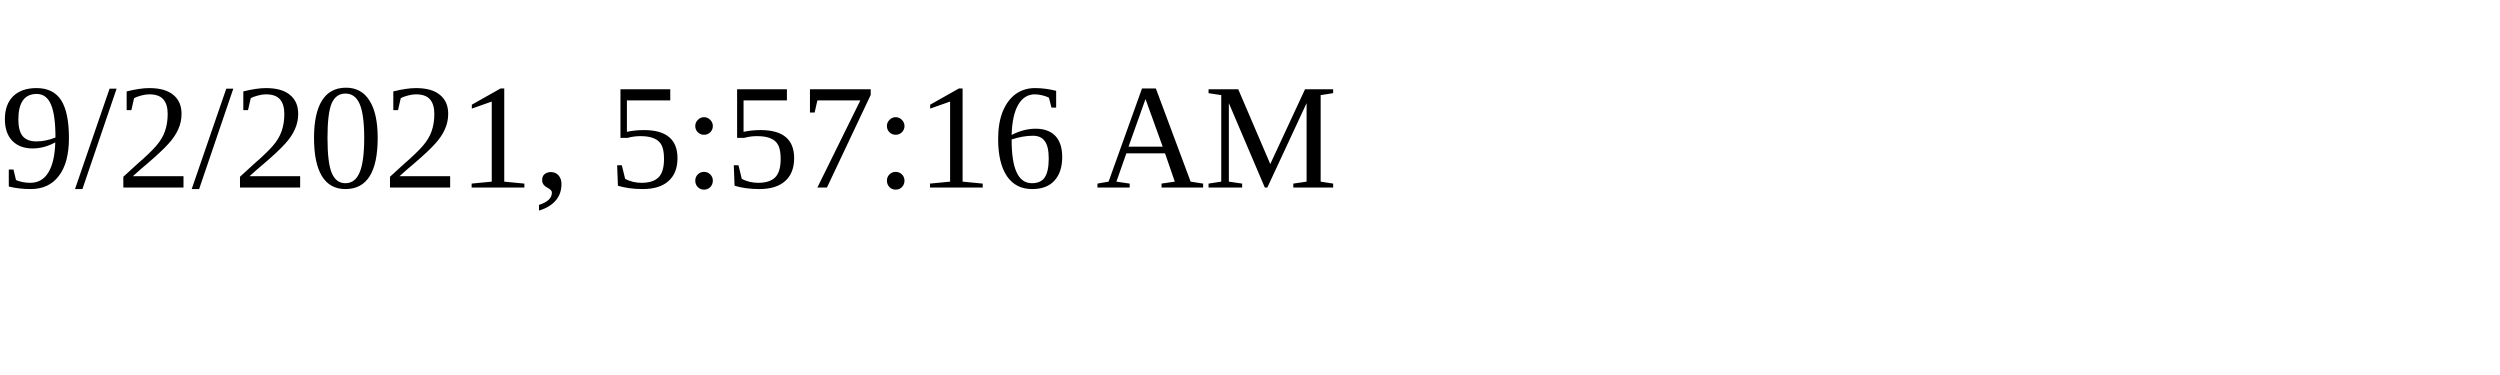
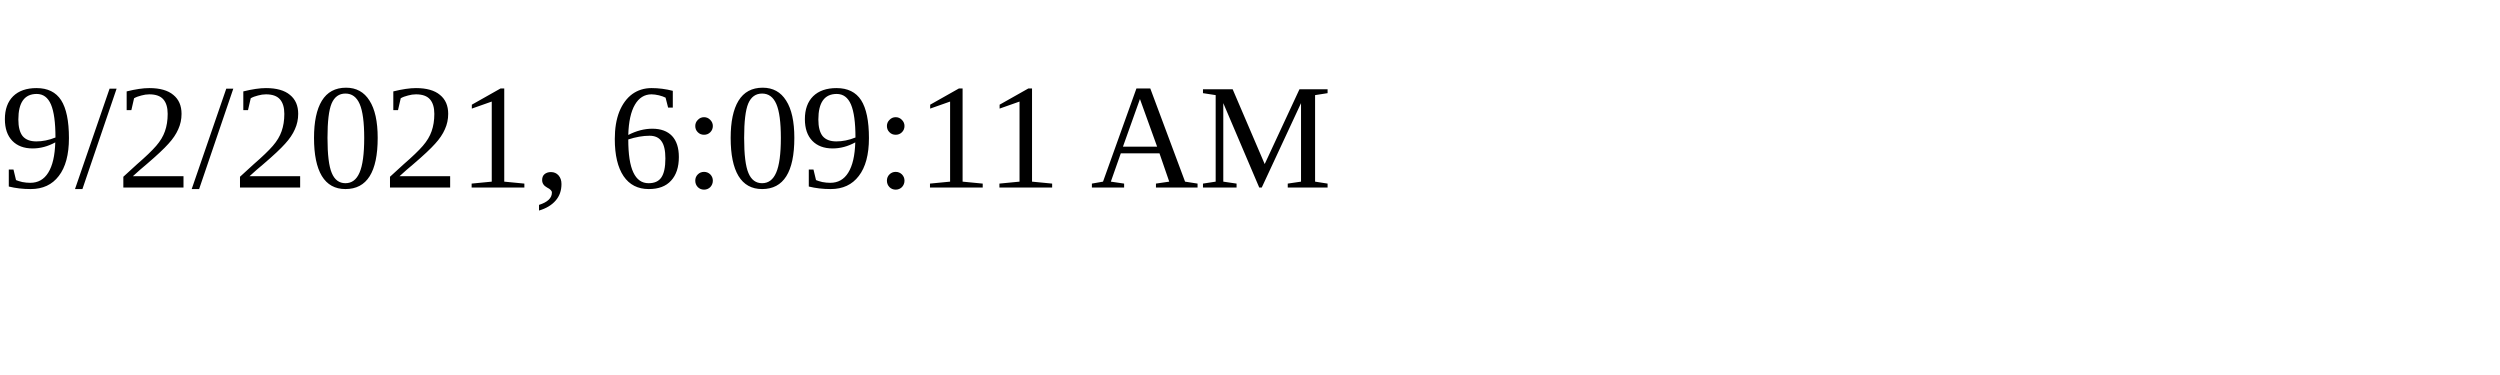
<svg xmlns="http://www.w3.org/2000/svg" height="30" width="200">
-   <text x="0" y="15">9/2/2021, 5:57:16 AM</text>
+   <text x="0" y="15">9/2/2021, 6:09:11 AM</text>
</svg>
